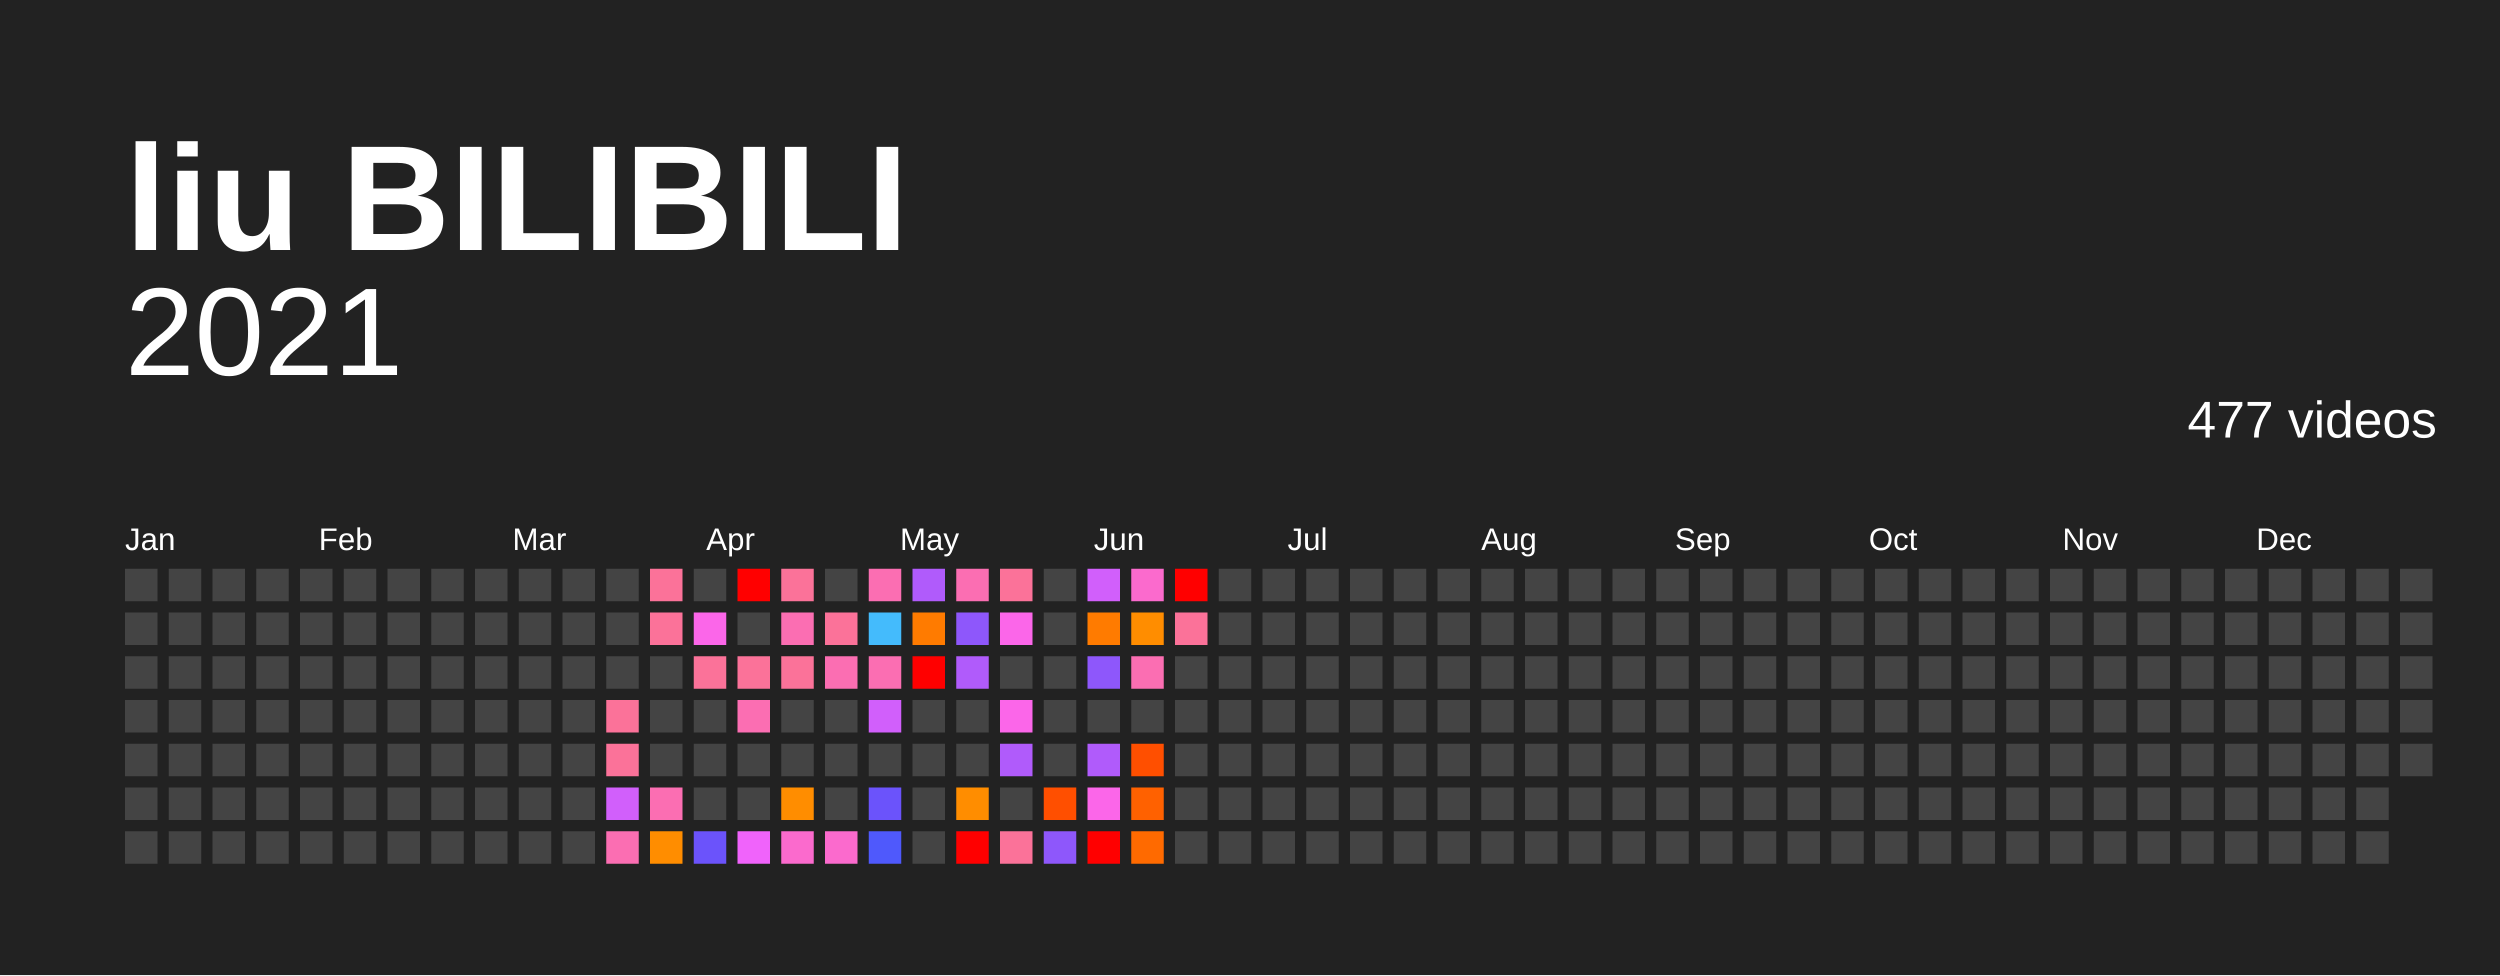
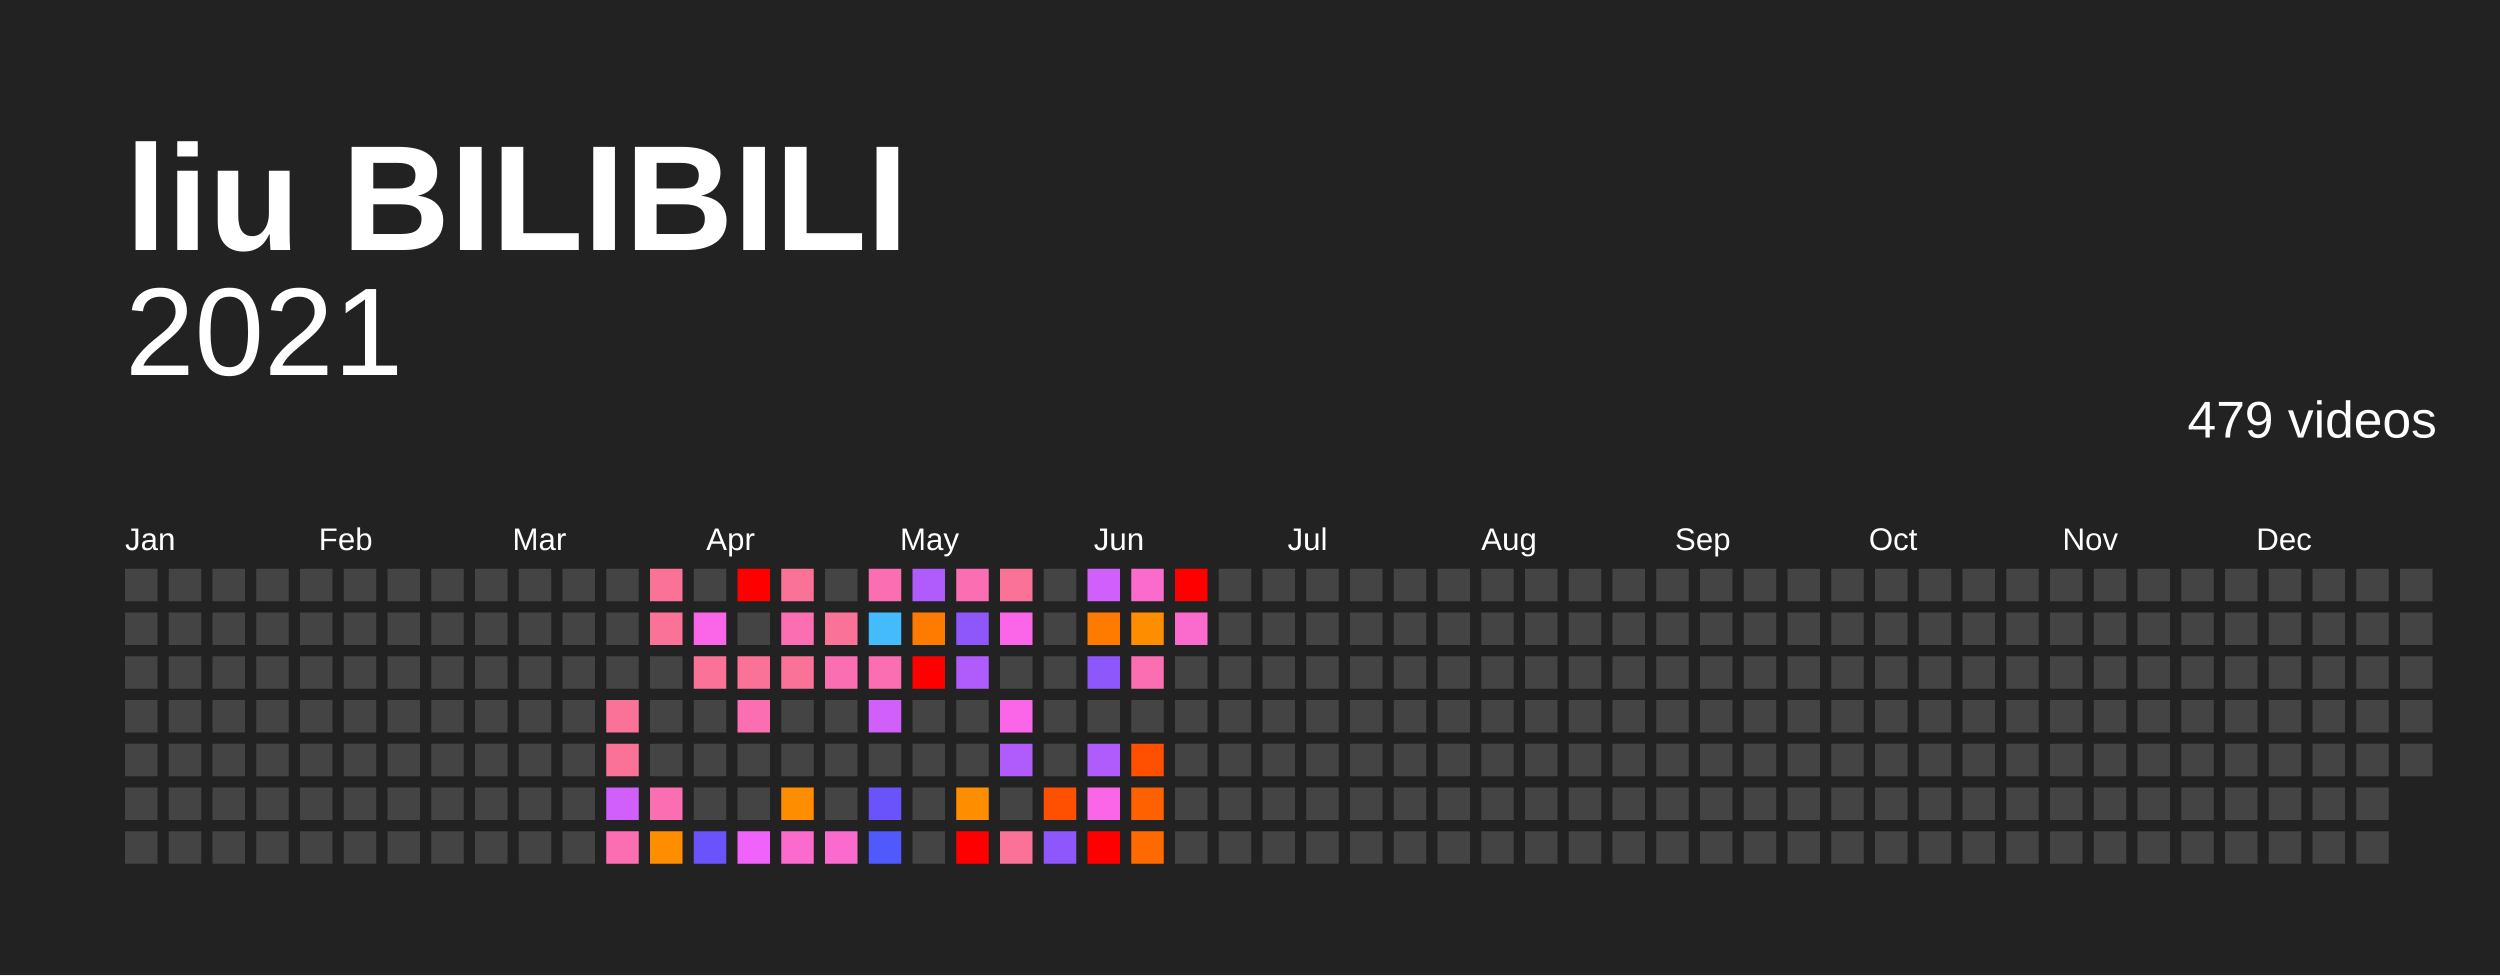
<svg xmlns="http://www.w3.org/2000/svg" baseProfile="full" height="78mm" version="1.1" viewBox="0,0,200,78" width="200mm">
  <defs />
  <rect fill="#222222" height="78" width="200" x="0" y="0" />
  <text fill="#FFFFFF" style="font-size:12px; font-family:Arial; font-weight:bold;" x="10" y="20">liu BILIBILI</text>
  <text alignment-baseline="hanging" fill="#FFFFFF" style="font-size:10.0px; font-family:Arial;" x="10" y="30">2021</text>
-   <text alignment-baseline="hanging" fill="#FFFFFF" style="font-size:4.125px; font-family:Arial;" x="175" y="35">477 videos</text>
+   <text alignment-baseline="hanging" fill="#FFFFFF" style="font-size:4.125px; font-family:Arial;" x="175" y="35">479 videos</text>
  <text fill="#FFFFFF" style="font-size:2.5px; font-family:Arial" x="10.0" y="44">Jan</text>
  <text fill="#FFFFFF" style="font-size:2.5px; font-family:Arial" x="25.5" y="44">Feb</text>
  <text fill="#FFFFFF" style="font-size:2.5px; font-family:Arial" x="41.0" y="44">Mar</text>
  <text fill="#FFFFFF" style="font-size:2.5px; font-family:Arial" x="56.5" y="44">Apr</text>
  <text fill="#FFFFFF" style="font-size:2.5px; font-family:Arial" x="72.0" y="44">May</text>
  <text fill="#FFFFFF" style="font-size:2.5px; font-family:Arial" x="87.5" y="44">Jun</text>
  <text fill="#FFFFFF" style="font-size:2.5px; font-family:Arial" x="103.0" y="44">Jul</text>
  <text fill="#FFFFFF" style="font-size:2.5px; font-family:Arial" x="118.5" y="44">Aug</text>
  <text fill="#FFFFFF" style="font-size:2.5px; font-family:Arial" x="134.0" y="44">Sep</text>
  <text fill="#FFFFFF" style="font-size:2.5px; font-family:Arial" x="149.5" y="44">Oct</text>
  <text fill="#FFFFFF" style="font-size:2.5px; font-family:Arial" x="165.0" y="44">Nov</text>
  <text fill="#FFFFFF" style="font-size:2.5px; font-family:Arial" x="180.5" y="44">Dec</text>
  <rect fill="#444444" height="2.6" width="2.6" x="10.0" y="45.5" />
  <rect fill="#444444" height="2.6" width="2.6" x="10.0" y="49.0" />
  <rect fill="#444444" height="2.6" width="2.6" x="10.0" y="52.5" />
  <rect fill="#444444" height="2.6" width="2.6" x="10.0" y="56.0" />
  <rect fill="#444444" height="2.6" width="2.6" x="10.0" y="59.5" />
  <rect fill="#444444" height="2.6" width="2.6" x="10.0" y="63.0" />
  <rect fill="#444444" height="2.6" width="2.6" x="10.0" y="66.5" />
  <rect fill="#444444" height="2.6" width="2.6" x="13.5" y="45.5" />
  <rect fill="#444444" height="2.6" width="2.6" x="13.5" y="49.0" />
  <rect fill="#444444" height="2.6" width="2.6" x="13.5" y="52.5" />
  <rect fill="#444444" height="2.6" width="2.6" x="13.5" y="56.0" />
  <rect fill="#444444" height="2.6" width="2.6" x="13.5" y="59.5" />
  <rect fill="#444444" height="2.6" width="2.6" x="13.5" y="63.0" />
  <rect fill="#444444" height="2.6" width="2.6" x="13.5" y="66.5" />
  <rect fill="#444444" height="2.6" width="2.6" x="17.0" y="45.5" />
  <rect fill="#444444" height="2.6" width="2.6" x="17.0" y="49.0" />
  <rect fill="#444444" height="2.6" width="2.6" x="17.0" y="52.5" />
  <rect fill="#444444" height="2.6" width="2.6" x="17.0" y="56.0" />
  <rect fill="#444444" height="2.6" width="2.6" x="17.0" y="59.5" />
  <rect fill="#444444" height="2.6" width="2.6" x="17.0" y="63.0" />
  <rect fill="#444444" height="2.6" width="2.6" x="17.0" y="66.5" />
  <rect fill="#444444" height="2.6" width="2.6" x="20.5" y="45.5" />
  <rect fill="#444444" height="2.6" width="2.6" x="20.5" y="49.0" />
  <rect fill="#444444" height="2.6" width="2.6" x="20.5" y="52.5" />
  <rect fill="#444444" height="2.6" width="2.6" x="20.5" y="56.0" />
  <rect fill="#444444" height="2.6" width="2.6" x="20.5" y="59.5" />
  <rect fill="#444444" height="2.6" width="2.6" x="20.5" y="63.0" />
  <rect fill="#444444" height="2.6" width="2.6" x="20.5" y="66.5" />
  <rect fill="#444444" height="2.6" width="2.6" x="24.0" y="45.5" />
  <rect fill="#444444" height="2.6" width="2.6" x="24.0" y="49.0" />
  <rect fill="#444444" height="2.6" width="2.6" x="24.0" y="52.5" />
  <rect fill="#444444" height="2.6" width="2.6" x="24.0" y="56.0" />
  <rect fill="#444444" height="2.6" width="2.6" x="24.0" y="59.5" />
  <rect fill="#444444" height="2.6" width="2.6" x="24.0" y="63.0" />
  <rect fill="#444444" height="2.6" width="2.6" x="24.0" y="66.5" />
  <rect fill="#444444" height="2.6" width="2.6" x="27.5" y="45.5" />
  <rect fill="#444444" height="2.6" width="2.6" x="27.5" y="49.0" />
  <rect fill="#444444" height="2.6" width="2.6" x="27.5" y="52.5" />
  <rect fill="#444444" height="2.6" width="2.6" x="27.5" y="56.0" />
  <rect fill="#444444" height="2.6" width="2.6" x="27.5" y="59.5" />
  <rect fill="#444444" height="2.6" width="2.6" x="27.5" y="63.0" />
  <rect fill="#444444" height="2.6" width="2.6" x="27.5" y="66.5" />
  <rect fill="#444444" height="2.6" width="2.6" x="31.0" y="45.5" />
  <rect fill="#444444" height="2.6" width="2.6" x="31.0" y="49.0" />
  <rect fill="#444444" height="2.6" width="2.6" x="31.0" y="52.5" />
  <rect fill="#444444" height="2.6" width="2.6" x="31.0" y="56.0" />
  <rect fill="#444444" height="2.6" width="2.6" x="31.0" y="59.5" />
  <rect fill="#444444" height="2.6" width="2.6" x="31.0" y="63.0" />
  <rect fill="#444444" height="2.6" width="2.6" x="31.0" y="66.5" />
  <rect fill="#444444" height="2.6" width="2.6" x="34.5" y="45.5" />
  <rect fill="#444444" height="2.6" width="2.6" x="34.5" y="49.0" />
  <rect fill="#444444" height="2.6" width="2.6" x="34.5" y="52.5" />
  <rect fill="#444444" height="2.6" width="2.6" x="34.5" y="56.0" />
  <rect fill="#444444" height="2.6" width="2.6" x="34.5" y="59.5" />
  <rect fill="#444444" height="2.6" width="2.6" x="34.5" y="63.0" />
  <rect fill="#444444" height="2.6" width="2.6" x="34.5" y="66.5" />
  <rect fill="#444444" height="2.6" width="2.6" x="38.0" y="45.5" />
  <rect fill="#444444" height="2.6" width="2.6" x="38.0" y="49.0" />
  <rect fill="#444444" height="2.6" width="2.6" x="38.0" y="52.5" />
  <rect fill="#444444" height="2.6" width="2.6" x="38.0" y="56.0" />
  <rect fill="#444444" height="2.6" width="2.6" x="38.0" y="59.5" />
  <rect fill="#444444" height="2.6" width="2.6" x="38.0" y="63.0" />
  <rect fill="#444444" height="2.6" width="2.6" x="38.0" y="66.5" />
  <rect fill="#444444" height="2.6" width="2.6" x="41.5" y="45.5" />
  <rect fill="#444444" height="2.6" width="2.6" x="41.5" y="49.0" />
  <rect fill="#444444" height="2.6" width="2.6" x="41.5" y="52.5" />
  <rect fill="#444444" height="2.6" width="2.6" x="41.5" y="56.0" />
  <rect fill="#444444" height="2.6" width="2.6" x="41.5" y="59.5" />
  <rect fill="#444444" height="2.6" width="2.6" x="41.5" y="63.0" />
  <rect fill="#444444" height="2.6" width="2.6" x="41.5" y="66.5" />
  <rect fill="#444444" height="2.6" width="2.6" x="45.0" y="45.5" />
  <rect fill="#444444" height="2.6" width="2.6" x="45.0" y="49.0" />
  <rect fill="#444444" height="2.6" width="2.6" x="45.0" y="52.5" />
  <rect fill="#444444" height="2.6" width="2.6" x="45.0" y="56.0" />
  <rect fill="#444444" height="2.6" width="2.6" x="45.0" y="59.5" />
  <rect fill="#444444" height="2.6" width="2.6" x="45.0" y="63.0" />
  <rect fill="#444444" height="2.6" width="2.6" x="45.0" y="66.5" />
  <rect fill="#444444" height="2.6" width="2.6" x="48.5" y="45.5" />
  <rect fill="#444444" height="2.6" width="2.6" x="48.5" y="49.0" />
  <rect fill="#444444" height="2.6" width="2.6" x="48.5" y="52.5" />
  <rect fill="#fb7299" height="2.6" width="2.6" x="48.5" y="56.0" />
  <rect fill="#fb7299" height="2.6" width="2.6" x="48.5" y="59.5" />
  <rect fill="#d15ffb" height="2.6" width="2.6" x="48.5" y="63.0" />
  <rect fill="#fb6eb2" height="2.6" width="2.6" x="48.5" y="66.5" />
  <rect fill="#fb7299" height="2.6" width="2.6" x="52.0" y="45.5" />
  <rect fill="#fb7299" height="2.6" width="2.6" x="52.0" y="49.0" />
  <rect fill="#444444" height="2.6" width="2.6" x="52.0" y="52.5" />
  <rect fill="#444444" height="2.6" width="2.6" x="52.0" y="56.0" />
  <rect fill="#444444" height="2.6" width="2.6" x="52.0" y="59.5" />
  <rect fill="#fb6eb2" height="2.6" width="2.6" x="52.0" y="63.0" />
  <rect fill="#ff8d00" height="2.6" width="2.6" x="52.0" y="66.5" />
  <rect fill="#444444" height="2.6" width="2.6" x="55.5" y="45.5" />
  <rect fill="#fb66e9" height="2.6" width="2.6" x="55.5" y="49.0" />
  <rect fill="#fb7299" height="2.6" width="2.6" x="55.5" y="52.5" />
  <rect fill="#444444" height="2.6" width="2.6" x="55.5" y="56.0" />
  <rect fill="#444444" height="2.6" width="2.6" x="55.5" y="59.5" />
  <rect fill="#444444" height="2.6" width="2.6" x="55.5" y="63.0" />
  <rect fill="#6b53fb" height="2.6" width="2.6" x="55.5" y="66.5" />
  <rect fill="red" height="2.6" width="2.6" x="59.0" y="45.5" />
  <rect fill="#444444" height="2.6" width="2.6" x="59.0" y="49.0" />
  <rect fill="#fb7299" height="2.6" width="2.6" x="59.0" y="52.5" />
  <rect fill="#fb6eb2" height="2.6" width="2.6" x="59.0" y="56.0" />
  <rect fill="#444444" height="2.6" width="2.6" x="59.0" y="59.5" />
  <rect fill="#444444" height="2.6" width="2.6" x="59.0" y="63.0" />
  <rect fill="#f063fb" height="2.6" width="2.6" x="59.0" y="66.5" />
  <rect fill="#fb7299" height="2.6" width="2.6" x="62.5" y="45.5" />
  <rect fill="#fb6eb2" height="2.6" width="2.6" x="62.5" y="49.0" />
  <rect fill="#fb7299" height="2.6" width="2.6" x="62.5" y="52.5" />
  <rect fill="#444444" height="2.6" width="2.6" x="62.5" y="56.0" />
  <rect fill="#444444" height="2.6" width="2.6" x="62.5" y="59.5" />
  <rect fill="#ff8d00" height="2.6" width="2.6" x="62.5" y="63.0" />
  <rect fill="#fb6acd" height="2.6" width="2.6" x="62.5" y="66.5" />
  <rect fill="#444444" height="2.6" width="2.6" x="66.0" y="45.5" />
  <rect fill="#fb7299" height="2.6" width="2.6" x="66.0" y="49.0" />
  <rect fill="#fb6eb2" height="2.6" width="2.6" x="66.0" y="52.5" />
  <rect fill="#444444" height="2.6" width="2.6" x="66.0" y="56.0" />
  <rect fill="#444444" height="2.6" width="2.6" x="66.0" y="59.5" />
  <rect fill="#444444" height="2.6" width="2.6" x="66.0" y="63.0" />
  <rect fill="#fb6acd" height="2.6" width="2.6" x="66.0" y="66.5" />
  <rect fill="#fb6eb2" height="2.6" width="2.6" x="69.5" y="45.5" />
  <rect fill="#44bbfc" height="2.6" width="2.6" x="69.5" y="49.0" />
  <rect fill="#fb6eb2" height="2.6" width="2.6" x="69.5" y="52.5" />
  <rect fill="#d15ffb" height="2.6" width="2.6" x="69.5" y="56.0" />
  <rect fill="#444444" height="2.6" width="2.6" x="69.5" y="59.5" />
  <rect fill="#6b53fb" height="2.6" width="2.6" x="69.5" y="63.0" />
  <rect fill="#4f59fc" height="2.6" width="2.6" x="69.5" y="66.5" />
  <rect fill="#b05bfb" height="2.6" width="2.6" x="73.0" y="45.5" />
  <rect fill="#ff7b00" height="2.6" width="2.6" x="73.0" y="49.0" />
  <rect fill="red" height="2.6" width="2.6" x="73.0" y="52.5" />
  <rect fill="#444444" height="2.6" width="2.6" x="73.0" y="56.0" />
  <rect fill="#444444" height="2.6" width="2.6" x="73.0" y="59.5" />
  <rect fill="#444444" height="2.6" width="2.6" x="73.0" y="63.0" />
  <rect fill="#444444" height="2.6" width="2.6" x="73.0" y="66.5" />
  <rect fill="#fb6eb2" height="2.6" width="2.6" x="76.5" y="45.5" />
  <rect fill="#8e57fb" height="2.6" width="2.6" x="76.5" y="49.0" />
  <rect fill="#b05bfb" height="2.6" width="2.6" x="76.5" y="52.5" />
  <rect fill="#444444" height="2.6" width="2.6" x="76.5" y="56.0" />
  <rect fill="#444444" height="2.6" width="2.6" x="76.5" y="59.5" />
  <rect fill="#ff8d00" height="2.6" width="2.6" x="76.5" y="63.0" />
  <rect fill="red" height="2.6" width="2.6" x="76.5" y="66.5" />
  <rect fill="#fb7299" height="2.6" width="2.6" x="80.0" y="45.5" />
  <rect fill="#fb66e9" height="2.6" width="2.6" x="80.0" y="49.0" />
  <rect fill="#444444" height="2.6" width="2.6" x="80.0" y="52.5" />
  <rect fill="#fb66e9" height="2.6" width="2.6" x="80.0" y="56.0" />
  <rect fill="#b05bfb" height="2.6" width="2.6" x="80.0" y="59.5" />
  <rect fill="#444444" height="2.6" width="2.6" x="80.0" y="63.0" />
  <rect fill="#fb7299" height="2.6" width="2.6" x="80.0" y="66.5" />
  <rect fill="#444444" height="2.6" width="2.6" x="83.5" y="45.5" />
  <rect fill="#444444" height="2.6" width="2.6" x="83.5" y="49.0" />
  <rect fill="#444444" height="2.6" width="2.6" x="83.5" y="52.5" />
  <rect fill="#444444" height="2.6" width="2.6" x="83.5" y="56.0" />
  <rect fill="#444444" height="2.6" width="2.6" x="83.5" y="59.5" />
  <rect fill="#ff4f00" height="2.6" width="2.6" x="83.5" y="63.0" />
  <rect fill="#8e57fb" height="2.6" width="2.6" x="83.5" y="66.5" />
  <rect fill="#d15ffb" height="2.6" width="2.6" x="87.0" y="45.5" />
  <rect fill="#ff7b00" height="2.6" width="2.6" x="87.0" y="49.0" />
  <rect fill="#8e57fb" height="2.6" width="2.6" x="87.0" y="52.5" />
  <rect fill="#444444" height="2.6" width="2.6" x="87.0" y="56.0" />
  <rect fill="#b05bfb" height="2.6" width="2.6" x="87.0" y="59.5" />
  <rect fill="#fb66e9" height="2.6" width="2.6" x="87.0" y="63.0" />
  <rect fill="red" height="2.6" width="2.6" x="87.0" y="66.5" />
  <rect fill="#fb6acd" height="2.6" width="2.6" x="90.5" y="45.5" />
  <rect fill="#ff8d00" height="2.6" width="2.6" x="90.5" y="49.0" />
  <rect fill="#fb6eb2" height="2.6" width="2.6" x="90.5" y="52.5" />
  <rect fill="#444444" height="2.6" width="2.6" x="90.5" y="56.0" />
  <rect fill="#ff4f00" height="2.6" width="2.6" x="90.5" y="59.5" />
  <rect fill="#ff6100" height="2.6" width="2.6" x="90.5" y="63.0" />
  <rect fill="#ff6a00" height="2.6" width="2.6" x="90.5" y="66.5" />
  <rect fill="red" height="2.6" width="2.6" x="94.0" y="45.5" />
-   <rect fill="#fb7299" height="2.6" width="2.6" x="94.0" y="49.0" />
+   <rect fill="#fb6acd" height="2.6" width="2.6" x="94.0" y="49.0" />
  <rect fill="#444444" height="2.6" width="2.6" x="94.0" y="52.5" />
  <rect fill="#444444" height="2.6" width="2.6" x="94.0" y="56.0" />
  <rect fill="#444444" height="2.6" width="2.6" x="94.0" y="59.5" />
  <rect fill="#444444" height="2.6" width="2.6" x="94.0" y="63.0" />
  <rect fill="#444444" height="2.6" width="2.6" x="94.0" y="66.5" />
  <rect fill="#444444" height="2.6" width="2.6" x="97.5" y="45.5" />
  <rect fill="#444444" height="2.6" width="2.6" x="97.5" y="49.0" />
  <rect fill="#444444" height="2.6" width="2.6" x="97.5" y="52.5" />
  <rect fill="#444444" height="2.6" width="2.6" x="97.5" y="56.0" />
  <rect fill="#444444" height="2.6" width="2.6" x="97.5" y="59.5" />
  <rect fill="#444444" height="2.6" width="2.6" x="97.5" y="63.0" />
  <rect fill="#444444" height="2.6" width="2.6" x="97.5" y="66.5" />
  <rect fill="#444444" height="2.6" width="2.6" x="101.0" y="45.5" />
  <rect fill="#444444" height="2.6" width="2.6" x="101.0" y="49.0" />
  <rect fill="#444444" height="2.6" width="2.6" x="101.0" y="52.5" />
  <rect fill="#444444" height="2.6" width="2.6" x="101.0" y="56.0" />
  <rect fill="#444444" height="2.6" width="2.6" x="101.0" y="59.5" />
  <rect fill="#444444" height="2.6" width="2.6" x="101.0" y="63.0" />
  <rect fill="#444444" height="2.6" width="2.6" x="101.0" y="66.5" />
  <rect fill="#444444" height="2.6" width="2.6" x="104.5" y="45.5" />
  <rect fill="#444444" height="2.6" width="2.6" x="104.5" y="49.0" />
  <rect fill="#444444" height="2.6" width="2.6" x="104.5" y="52.5" />
  <rect fill="#444444" height="2.6" width="2.6" x="104.5" y="56.0" />
  <rect fill="#444444" height="2.6" width="2.6" x="104.5" y="59.5" />
  <rect fill="#444444" height="2.6" width="2.6" x="104.5" y="63.0" />
  <rect fill="#444444" height="2.6" width="2.6" x="104.5" y="66.5" />
  <rect fill="#444444" height="2.6" width="2.6" x="108.0" y="45.5" />
  <rect fill="#444444" height="2.6" width="2.6" x="108.0" y="49.0" />
  <rect fill="#444444" height="2.6" width="2.6" x="108.0" y="52.5" />
  <rect fill="#444444" height="2.6" width="2.6" x="108.0" y="56.0" />
  <rect fill="#444444" height="2.6" width="2.6" x="108.0" y="59.5" />
  <rect fill="#444444" height="2.6" width="2.6" x="108.0" y="63.0" />
  <rect fill="#444444" height="2.6" width="2.6" x="108.0" y="66.5" />
  <rect fill="#444444" height="2.6" width="2.6" x="111.5" y="45.5" />
  <rect fill="#444444" height="2.6" width="2.6" x="111.5" y="49.0" />
  <rect fill="#444444" height="2.6" width="2.6" x="111.5" y="52.5" />
  <rect fill="#444444" height="2.6" width="2.6" x="111.5" y="56.0" />
  <rect fill="#444444" height="2.6" width="2.6" x="111.5" y="59.5" />
  <rect fill="#444444" height="2.6" width="2.6" x="111.5" y="63.0" />
  <rect fill="#444444" height="2.6" width="2.6" x="111.5" y="66.5" />
  <rect fill="#444444" height="2.6" width="2.6" x="115.0" y="45.5" />
  <rect fill="#444444" height="2.6" width="2.6" x="115.0" y="49.0" />
  <rect fill="#444444" height="2.6" width="2.6" x="115.0" y="52.5" />
  <rect fill="#444444" height="2.6" width="2.6" x="115.0" y="56.0" />
  <rect fill="#444444" height="2.6" width="2.6" x="115.0" y="59.5" />
  <rect fill="#444444" height="2.6" width="2.6" x="115.0" y="63.0" />
  <rect fill="#444444" height="2.6" width="2.6" x="115.0" y="66.5" />
  <rect fill="#444444" height="2.6" width="2.6" x="118.5" y="45.5" />
  <rect fill="#444444" height="2.6" width="2.6" x="118.5" y="49.0" />
  <rect fill="#444444" height="2.6" width="2.6" x="118.5" y="52.5" />
  <rect fill="#444444" height="2.6" width="2.6" x="118.5" y="56.0" />
  <rect fill="#444444" height="2.6" width="2.6" x="118.5" y="59.5" />
  <rect fill="#444444" height="2.6" width="2.6" x="118.5" y="63.0" />
  <rect fill="#444444" height="2.6" width="2.6" x="118.5" y="66.5" />
  <rect fill="#444444" height="2.6" width="2.6" x="122.0" y="45.5" />
  <rect fill="#444444" height="2.6" width="2.6" x="122.0" y="49.0" />
  <rect fill="#444444" height="2.6" width="2.6" x="122.0" y="52.5" />
  <rect fill="#444444" height="2.6" width="2.6" x="122.0" y="56.0" />
  <rect fill="#444444" height="2.6" width="2.6" x="122.0" y="59.5" />
  <rect fill="#444444" height="2.6" width="2.6" x="122.0" y="63.0" />
  <rect fill="#444444" height="2.6" width="2.6" x="122.0" y="66.5" />
  <rect fill="#444444" height="2.6" width="2.6" x="125.5" y="45.5" />
  <rect fill="#444444" height="2.6" width="2.6" x="125.5" y="49.0" />
  <rect fill="#444444" height="2.6" width="2.6" x="125.5" y="52.5" />
  <rect fill="#444444" height="2.6" width="2.6" x="125.5" y="56.0" />
  <rect fill="#444444" height="2.6" width="2.6" x="125.5" y="59.5" />
  <rect fill="#444444" height="2.6" width="2.6" x="125.5" y="63.0" />
  <rect fill="#444444" height="2.6" width="2.6" x="125.5" y="66.5" />
  <rect fill="#444444" height="2.6" width="2.6" x="129.0" y="45.5" />
  <rect fill="#444444" height="2.6" width="2.6" x="129.0" y="49.0" />
  <rect fill="#444444" height="2.6" width="2.6" x="129.0" y="52.5" />
  <rect fill="#444444" height="2.6" width="2.6" x="129.0" y="56.0" />
  <rect fill="#444444" height="2.6" width="2.6" x="129.0" y="59.5" />
  <rect fill="#444444" height="2.6" width="2.6" x="129.0" y="63.0" />
  <rect fill="#444444" height="2.6" width="2.6" x="129.0" y="66.5" />
  <rect fill="#444444" height="2.6" width="2.6" x="132.5" y="45.5" />
  <rect fill="#444444" height="2.6" width="2.6" x="132.5" y="49.0" />
  <rect fill="#444444" height="2.6" width="2.6" x="132.5" y="52.5" />
  <rect fill="#444444" height="2.6" width="2.6" x="132.5" y="56.0" />
  <rect fill="#444444" height="2.6" width="2.6" x="132.5" y="59.5" />
  <rect fill="#444444" height="2.6" width="2.6" x="132.5" y="63.0" />
  <rect fill="#444444" height="2.6" width="2.6" x="132.5" y="66.5" />
  <rect fill="#444444" height="2.6" width="2.6" x="136.0" y="45.5" />
  <rect fill="#444444" height="2.6" width="2.6" x="136.0" y="49.0" />
  <rect fill="#444444" height="2.6" width="2.6" x="136.0" y="52.5" />
  <rect fill="#444444" height="2.6" width="2.6" x="136.0" y="56.0" />
  <rect fill="#444444" height="2.6" width="2.6" x="136.0" y="59.5" />
  <rect fill="#444444" height="2.6" width="2.6" x="136.0" y="63.0" />
  <rect fill="#444444" height="2.6" width="2.6" x="136.0" y="66.5" />
  <rect fill="#444444" height="2.6" width="2.6" x="139.5" y="45.5" />
  <rect fill="#444444" height="2.6" width="2.6" x="139.5" y="49.0" />
  <rect fill="#444444" height="2.6" width="2.6" x="139.5" y="52.5" />
  <rect fill="#444444" height="2.6" width="2.6" x="139.5" y="56.0" />
  <rect fill="#444444" height="2.6" width="2.6" x="139.5" y="59.5" />
  <rect fill="#444444" height="2.6" width="2.6" x="139.5" y="63.0" />
  <rect fill="#444444" height="2.6" width="2.6" x="139.5" y="66.5" />
  <rect fill="#444444" height="2.6" width="2.6" x="143.0" y="45.5" />
  <rect fill="#444444" height="2.6" width="2.6" x="143.0" y="49.0" />
  <rect fill="#444444" height="2.6" width="2.6" x="143.0" y="52.5" />
  <rect fill="#444444" height="2.6" width="2.6" x="143.0" y="56.0" />
  <rect fill="#444444" height="2.6" width="2.6" x="143.0" y="59.5" />
  <rect fill="#444444" height="2.6" width="2.6" x="143.0" y="63.0" />
  <rect fill="#444444" height="2.6" width="2.6" x="143.0" y="66.5" />
  <rect fill="#444444" height="2.6" width="2.6" x="146.5" y="45.5" />
  <rect fill="#444444" height="2.6" width="2.6" x="146.5" y="49.0" />
  <rect fill="#444444" height="2.6" width="2.6" x="146.5" y="52.5" />
  <rect fill="#444444" height="2.6" width="2.6" x="146.5" y="56.0" />
  <rect fill="#444444" height="2.6" width="2.6" x="146.5" y="59.5" />
  <rect fill="#444444" height="2.6" width="2.6" x="146.5" y="63.0" />
  <rect fill="#444444" height="2.6" width="2.6" x="146.5" y="66.5" />
  <rect fill="#444444" height="2.6" width="2.6" x="150.0" y="45.5" />
  <rect fill="#444444" height="2.6" width="2.6" x="150.0" y="49.0" />
  <rect fill="#444444" height="2.6" width="2.6" x="150.0" y="52.5" />
  <rect fill="#444444" height="2.6" width="2.6" x="150.0" y="56.0" />
  <rect fill="#444444" height="2.6" width="2.6" x="150.0" y="59.5" />
  <rect fill="#444444" height="2.6" width="2.6" x="150.0" y="63.0" />
  <rect fill="#444444" height="2.6" width="2.6" x="150.0" y="66.5" />
  <rect fill="#444444" height="2.6" width="2.6" x="153.5" y="45.5" />
  <rect fill="#444444" height="2.6" width="2.6" x="153.5" y="49.0" />
  <rect fill="#444444" height="2.6" width="2.6" x="153.5" y="52.5" />
  <rect fill="#444444" height="2.6" width="2.6" x="153.5" y="56.0" />
  <rect fill="#444444" height="2.6" width="2.6" x="153.5" y="59.5" />
  <rect fill="#444444" height="2.6" width="2.6" x="153.5" y="63.0" />
  <rect fill="#444444" height="2.6" width="2.6" x="153.5" y="66.5" />
  <rect fill="#444444" height="2.6" width="2.6" x="157.0" y="45.5" />
  <rect fill="#444444" height="2.6" width="2.6" x="157.0" y="49.0" />
  <rect fill="#444444" height="2.6" width="2.6" x="157.0" y="52.5" />
  <rect fill="#444444" height="2.6" width="2.6" x="157.0" y="56.0" />
  <rect fill="#444444" height="2.6" width="2.6" x="157.0" y="59.5" />
  <rect fill="#444444" height="2.6" width="2.6" x="157.0" y="63.0" />
  <rect fill="#444444" height="2.6" width="2.6" x="157.0" y="66.5" />
  <rect fill="#444444" height="2.6" width="2.6" x="160.5" y="45.5" />
  <rect fill="#444444" height="2.6" width="2.6" x="160.5" y="49.0" />
  <rect fill="#444444" height="2.6" width="2.6" x="160.5" y="52.5" />
  <rect fill="#444444" height="2.6" width="2.6" x="160.5" y="56.0" />
  <rect fill="#444444" height="2.6" width="2.6" x="160.5" y="59.5" />
  <rect fill="#444444" height="2.6" width="2.6" x="160.5" y="63.0" />
  <rect fill="#444444" height="2.6" width="2.6" x="160.5" y="66.5" />
  <rect fill="#444444" height="2.6" width="2.6" x="164.0" y="45.5" />
  <rect fill="#444444" height="2.6" width="2.6" x="164.0" y="49.0" />
  <rect fill="#444444" height="2.6" width="2.6" x="164.0" y="52.5" />
  <rect fill="#444444" height="2.6" width="2.6" x="164.0" y="56.0" />
  <rect fill="#444444" height="2.6" width="2.6" x="164.0" y="59.5" />
  <rect fill="#444444" height="2.6" width="2.6" x="164.0" y="63.0" />
  <rect fill="#444444" height="2.6" width="2.6" x="164.0" y="66.5" />
  <rect fill="#444444" height="2.6" width="2.6" x="167.5" y="45.5" />
  <rect fill="#444444" height="2.6" width="2.6" x="167.5" y="49.0" />
  <rect fill="#444444" height="2.6" width="2.6" x="167.5" y="52.5" />
  <rect fill="#444444" height="2.6" width="2.6" x="167.5" y="56.0" />
  <rect fill="#444444" height="2.6" width="2.6" x="167.5" y="59.5" />
  <rect fill="#444444" height="2.6" width="2.6" x="167.5" y="63.0" />
  <rect fill="#444444" height="2.6" width="2.6" x="167.5" y="66.5" />
  <rect fill="#444444" height="2.6" width="2.6" x="171.0" y="45.5" />
  <rect fill="#444444" height="2.6" width="2.6" x="171.0" y="49.0" />
  <rect fill="#444444" height="2.6" width="2.6" x="171.0" y="52.5" />
  <rect fill="#444444" height="2.6" width="2.6" x="171.0" y="56.0" />
  <rect fill="#444444" height="2.6" width="2.6" x="171.0" y="59.5" />
  <rect fill="#444444" height="2.6" width="2.6" x="171.0" y="63.0" />
  <rect fill="#444444" height="2.6" width="2.6" x="171.0" y="66.5" />
  <rect fill="#444444" height="2.6" width="2.6" x="174.5" y="45.5" />
  <rect fill="#444444" height="2.6" width="2.6" x="174.5" y="49.0" />
  <rect fill="#444444" height="2.6" width="2.6" x="174.5" y="52.5" />
  <rect fill="#444444" height="2.6" width="2.6" x="174.5" y="56.0" />
  <rect fill="#444444" height="2.6" width="2.6" x="174.5" y="59.5" />
  <rect fill="#444444" height="2.6" width="2.6" x="174.5" y="63.0" />
  <rect fill="#444444" height="2.6" width="2.6" x="174.5" y="66.5" />
  <rect fill="#444444" height="2.6" width="2.6" x="178.0" y="45.5" />
  <rect fill="#444444" height="2.6" width="2.6" x="178.0" y="49.0" />
  <rect fill="#444444" height="2.6" width="2.6" x="178.0" y="52.5" />
  <rect fill="#444444" height="2.6" width="2.6" x="178.0" y="56.0" />
  <rect fill="#444444" height="2.6" width="2.6" x="178.0" y="59.5" />
  <rect fill="#444444" height="2.6" width="2.6" x="178.0" y="63.0" />
  <rect fill="#444444" height="2.6" width="2.6" x="178.0" y="66.5" />
  <rect fill="#444444" height="2.6" width="2.6" x="181.5" y="45.5" />
  <rect fill="#444444" height="2.6" width="2.6" x="181.5" y="49.0" />
  <rect fill="#444444" height="2.6" width="2.6" x="181.5" y="52.5" />
  <rect fill="#444444" height="2.6" width="2.6" x="181.5" y="56.0" />
  <rect fill="#444444" height="2.6" width="2.6" x="181.5" y="59.5" />
  <rect fill="#444444" height="2.6" width="2.6" x="181.5" y="63.0" />
  <rect fill="#444444" height="2.6" width="2.6" x="181.5" y="66.5" />
  <rect fill="#444444" height="2.6" width="2.6" x="185.0" y="45.5" />
  <rect fill="#444444" height="2.6" width="2.6" x="185.0" y="49.0" />
  <rect fill="#444444" height="2.6" width="2.6" x="185.0" y="52.5" />
  <rect fill="#444444" height="2.6" width="2.6" x="185.0" y="56.0" />
  <rect fill="#444444" height="2.6" width="2.6" x="185.0" y="59.5" />
  <rect fill="#444444" height="2.6" width="2.6" x="185.0" y="63.0" />
  <rect fill="#444444" height="2.6" width="2.6" x="185.0" y="66.5" />
  <rect fill="#444444" height="2.6" width="2.6" x="188.5" y="45.5" />
  <rect fill="#444444" height="2.6" width="2.6" x="188.5" y="49.0" />
  <rect fill="#444444" height="2.6" width="2.6" x="188.5" y="52.5" />
  <rect fill="#444444" height="2.6" width="2.6" x="188.5" y="56.0" />
  <rect fill="#444444" height="2.6" width="2.6" x="188.5" y="59.5" />
  <rect fill="#444444" height="2.6" width="2.6" x="188.5" y="63.0" />
  <rect fill="#444444" height="2.6" width="2.6" x="188.5" y="66.5" />
  <rect fill="#444444" height="2.6" width="2.6" x="192.0" y="45.5" />
  <rect fill="#444444" height="2.6" width="2.6" x="192.0" y="49.0" />
  <rect fill="#444444" height="2.6" width="2.6" x="192.0" y="52.5" />
  <rect fill="#444444" height="2.6" width="2.6" x="192.0" y="56.0" />
  <rect fill="#444444" height="2.6" width="2.6" x="192.0" y="59.5" />
</svg>
